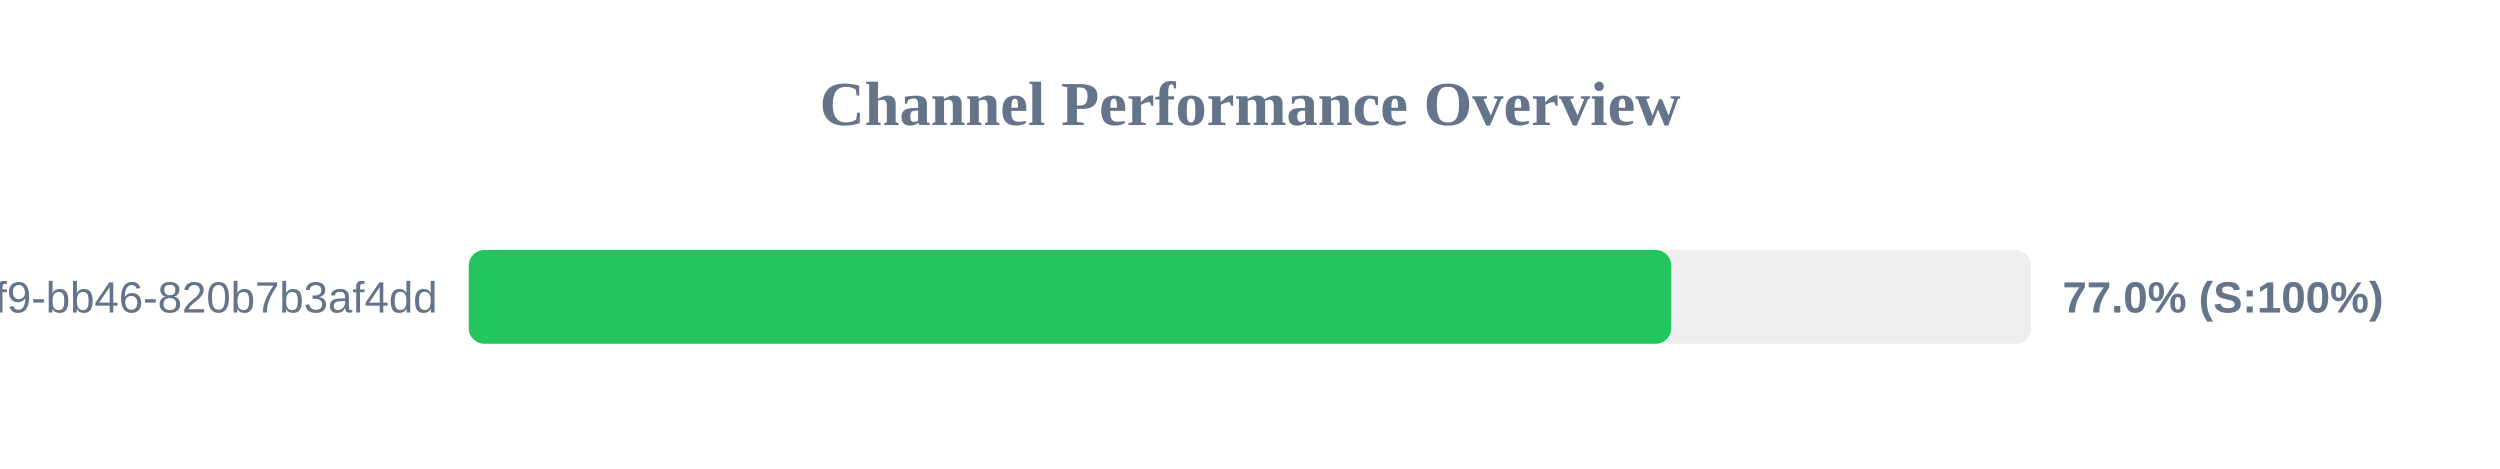
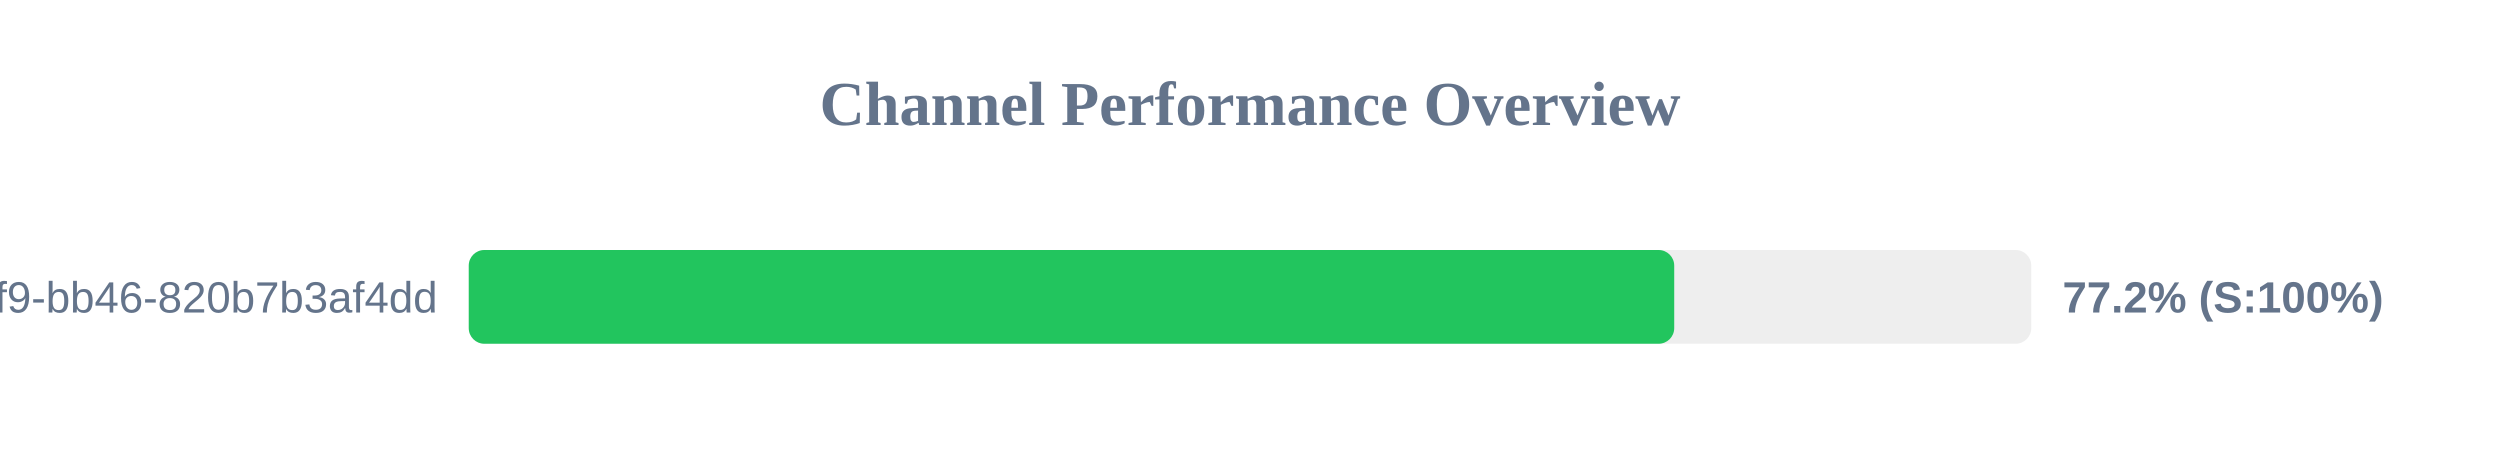
<svg xmlns="http://www.w3.org/2000/svg" width="800" height="150" version="1.1">
  <style>
        .row { font: 14px Arial; fill: #64748b; }
        .score { font: bold 14px Arial; fill: #64748b; }
    </style>
  <text x="400" y="40" text-anchor="middle" font-size="20px" font-weight="bold" fill="#64748b">Channel Performance Overview</text>
  <rect x="150" y="80" width="500" height="30" fill="#eee" rx="5" />
-   <rect x="150" y="80" width="384.8" height="30" fill="#22c55e" rx="5" />
+   <rect x="150" y="80" width="385.75" height="30" fill="#22c55e" rx="5" />
  <text x="140" y="100" text-anchor="end" class="row">?uuid=80b2ac81-ba69-41f9-bb46-820b7b3af4dd</text>
-   <text x="660" y="100" text-anchor="start" class="score">77.0% (S:100%)</text>
+   <text x="660" y="100" text-anchor="start" class="score">77.2% (S:100%)</text>
</svg>
